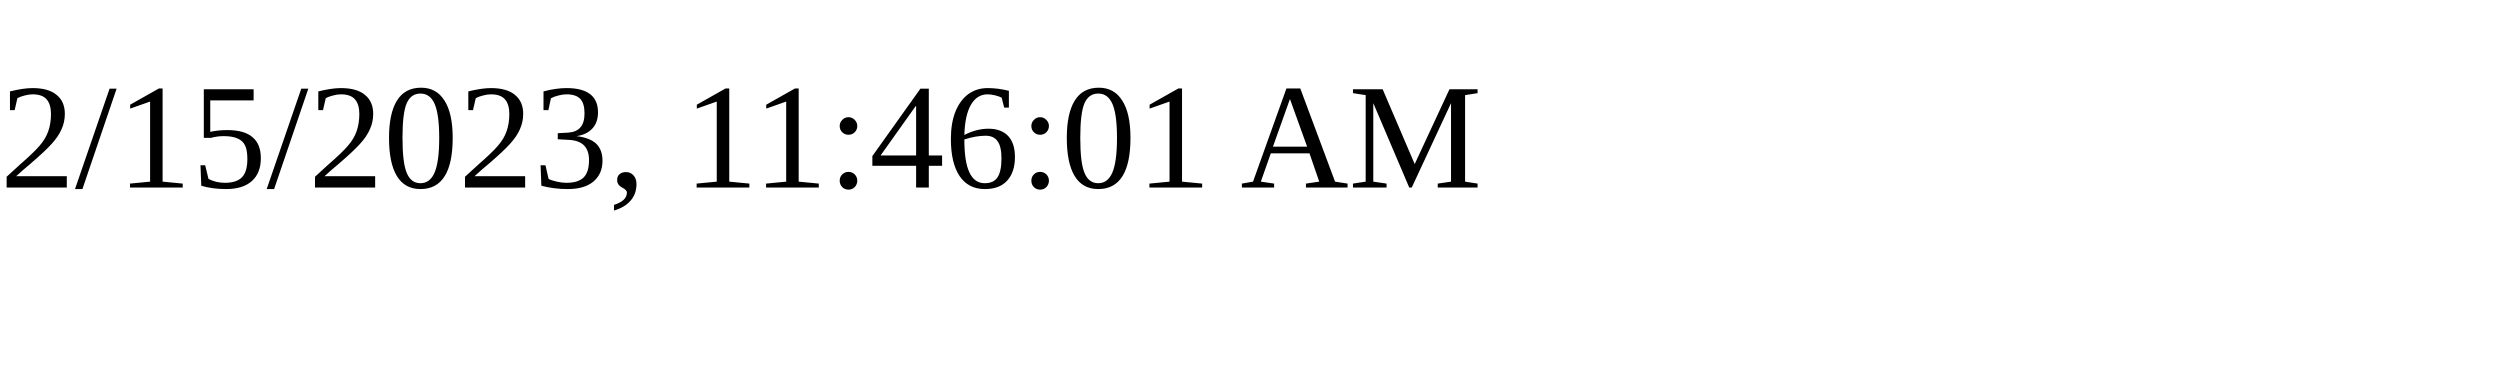
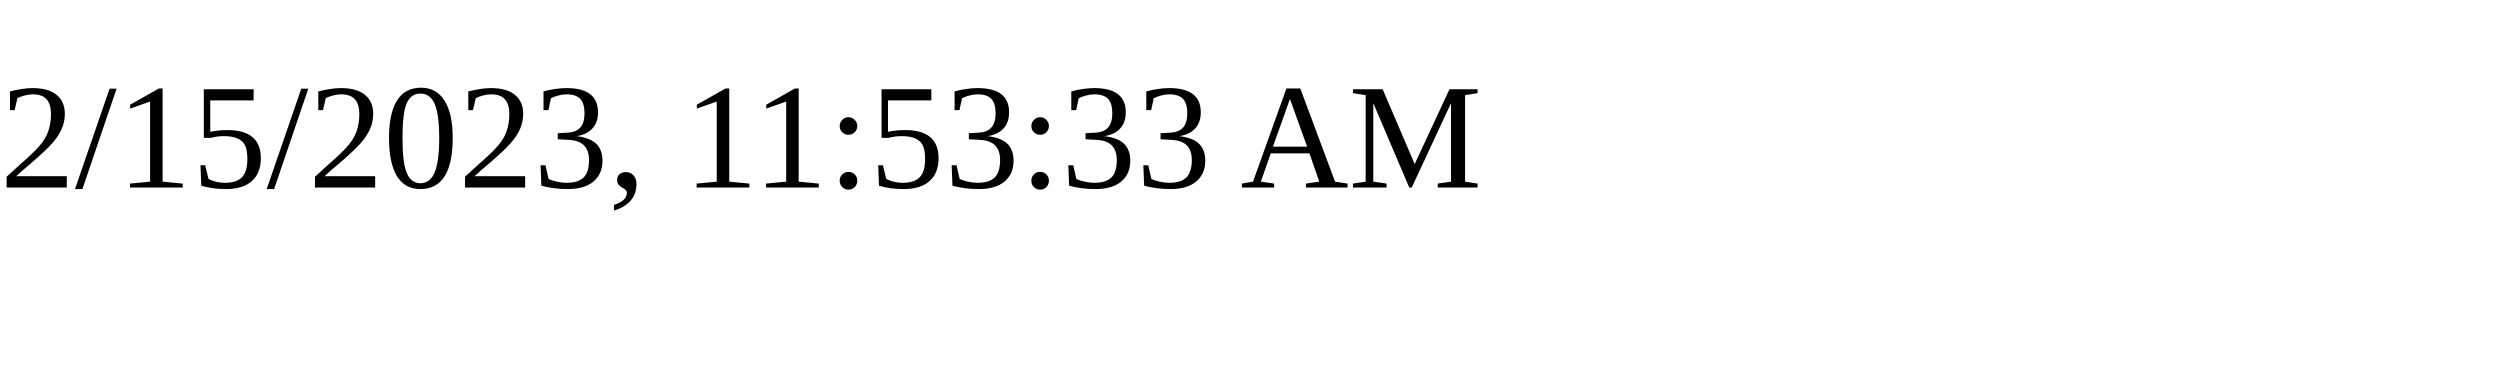
<svg xmlns="http://www.w3.org/2000/svg" height="30" width="200">
-   <text x="0" y="15">2/15/2023, 11:46:01 AM</text>
+   <text x="0" y="15">2/15/2023, 11:53:33 AM</text>
</svg>
